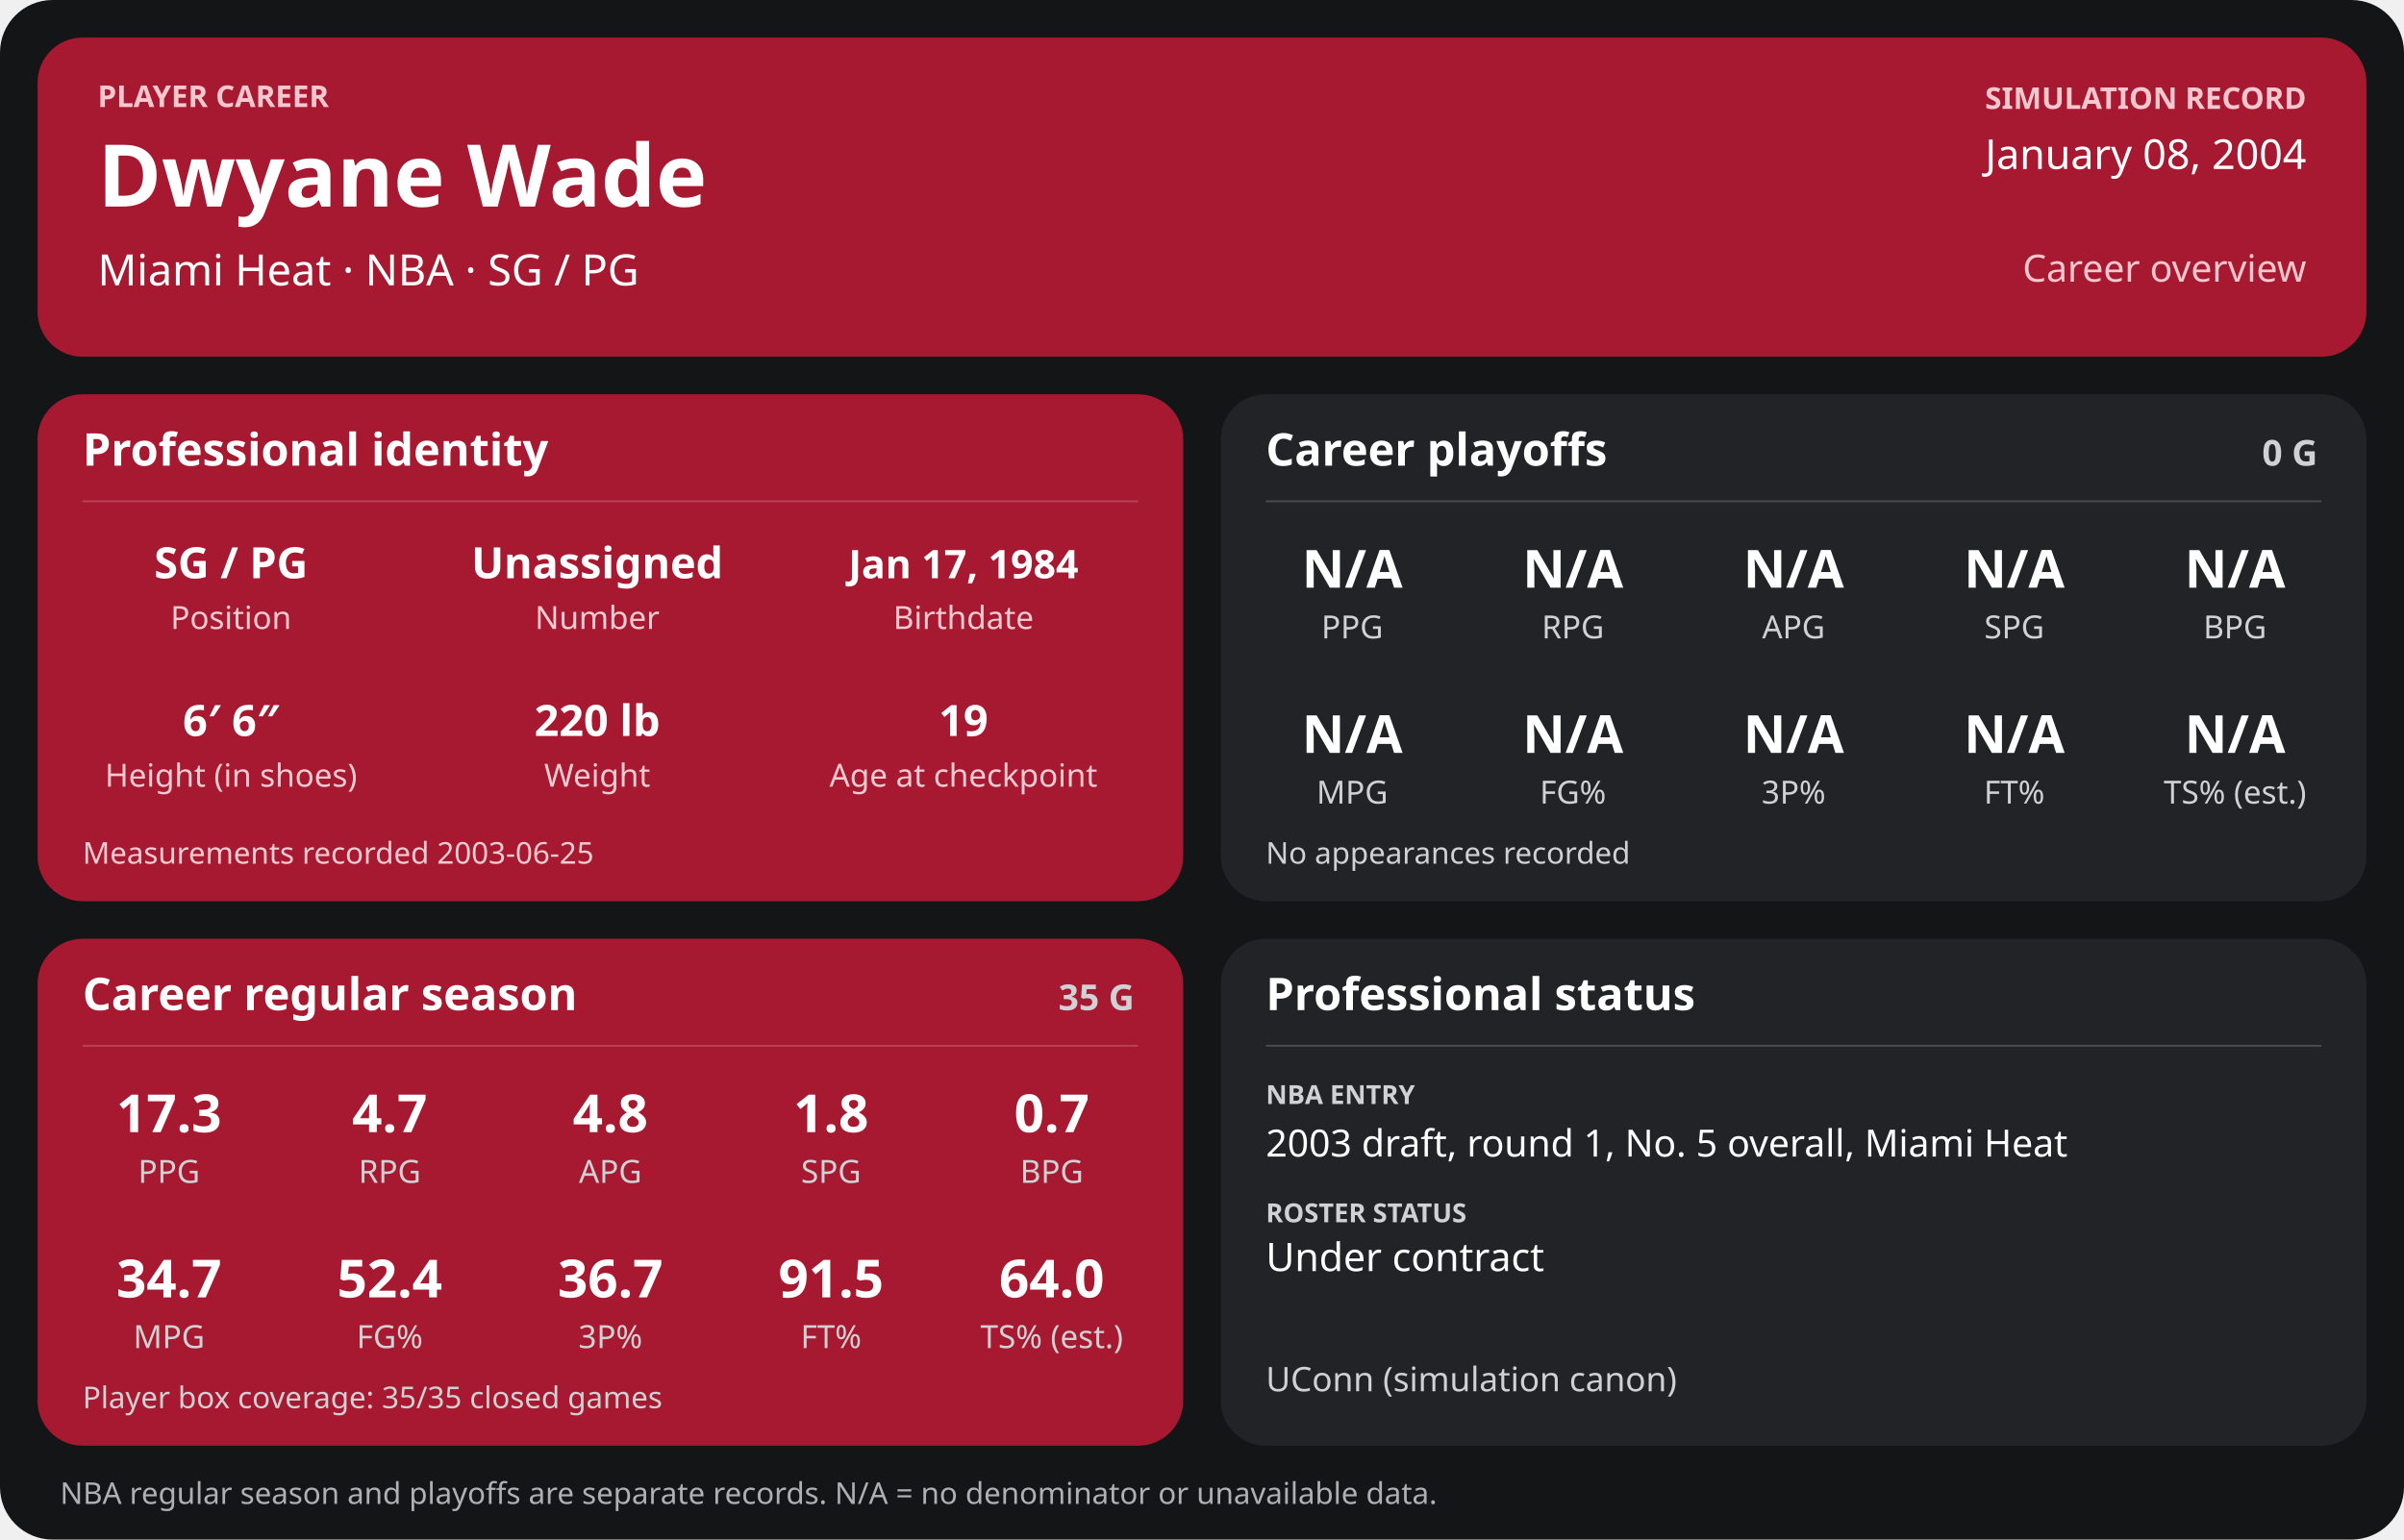
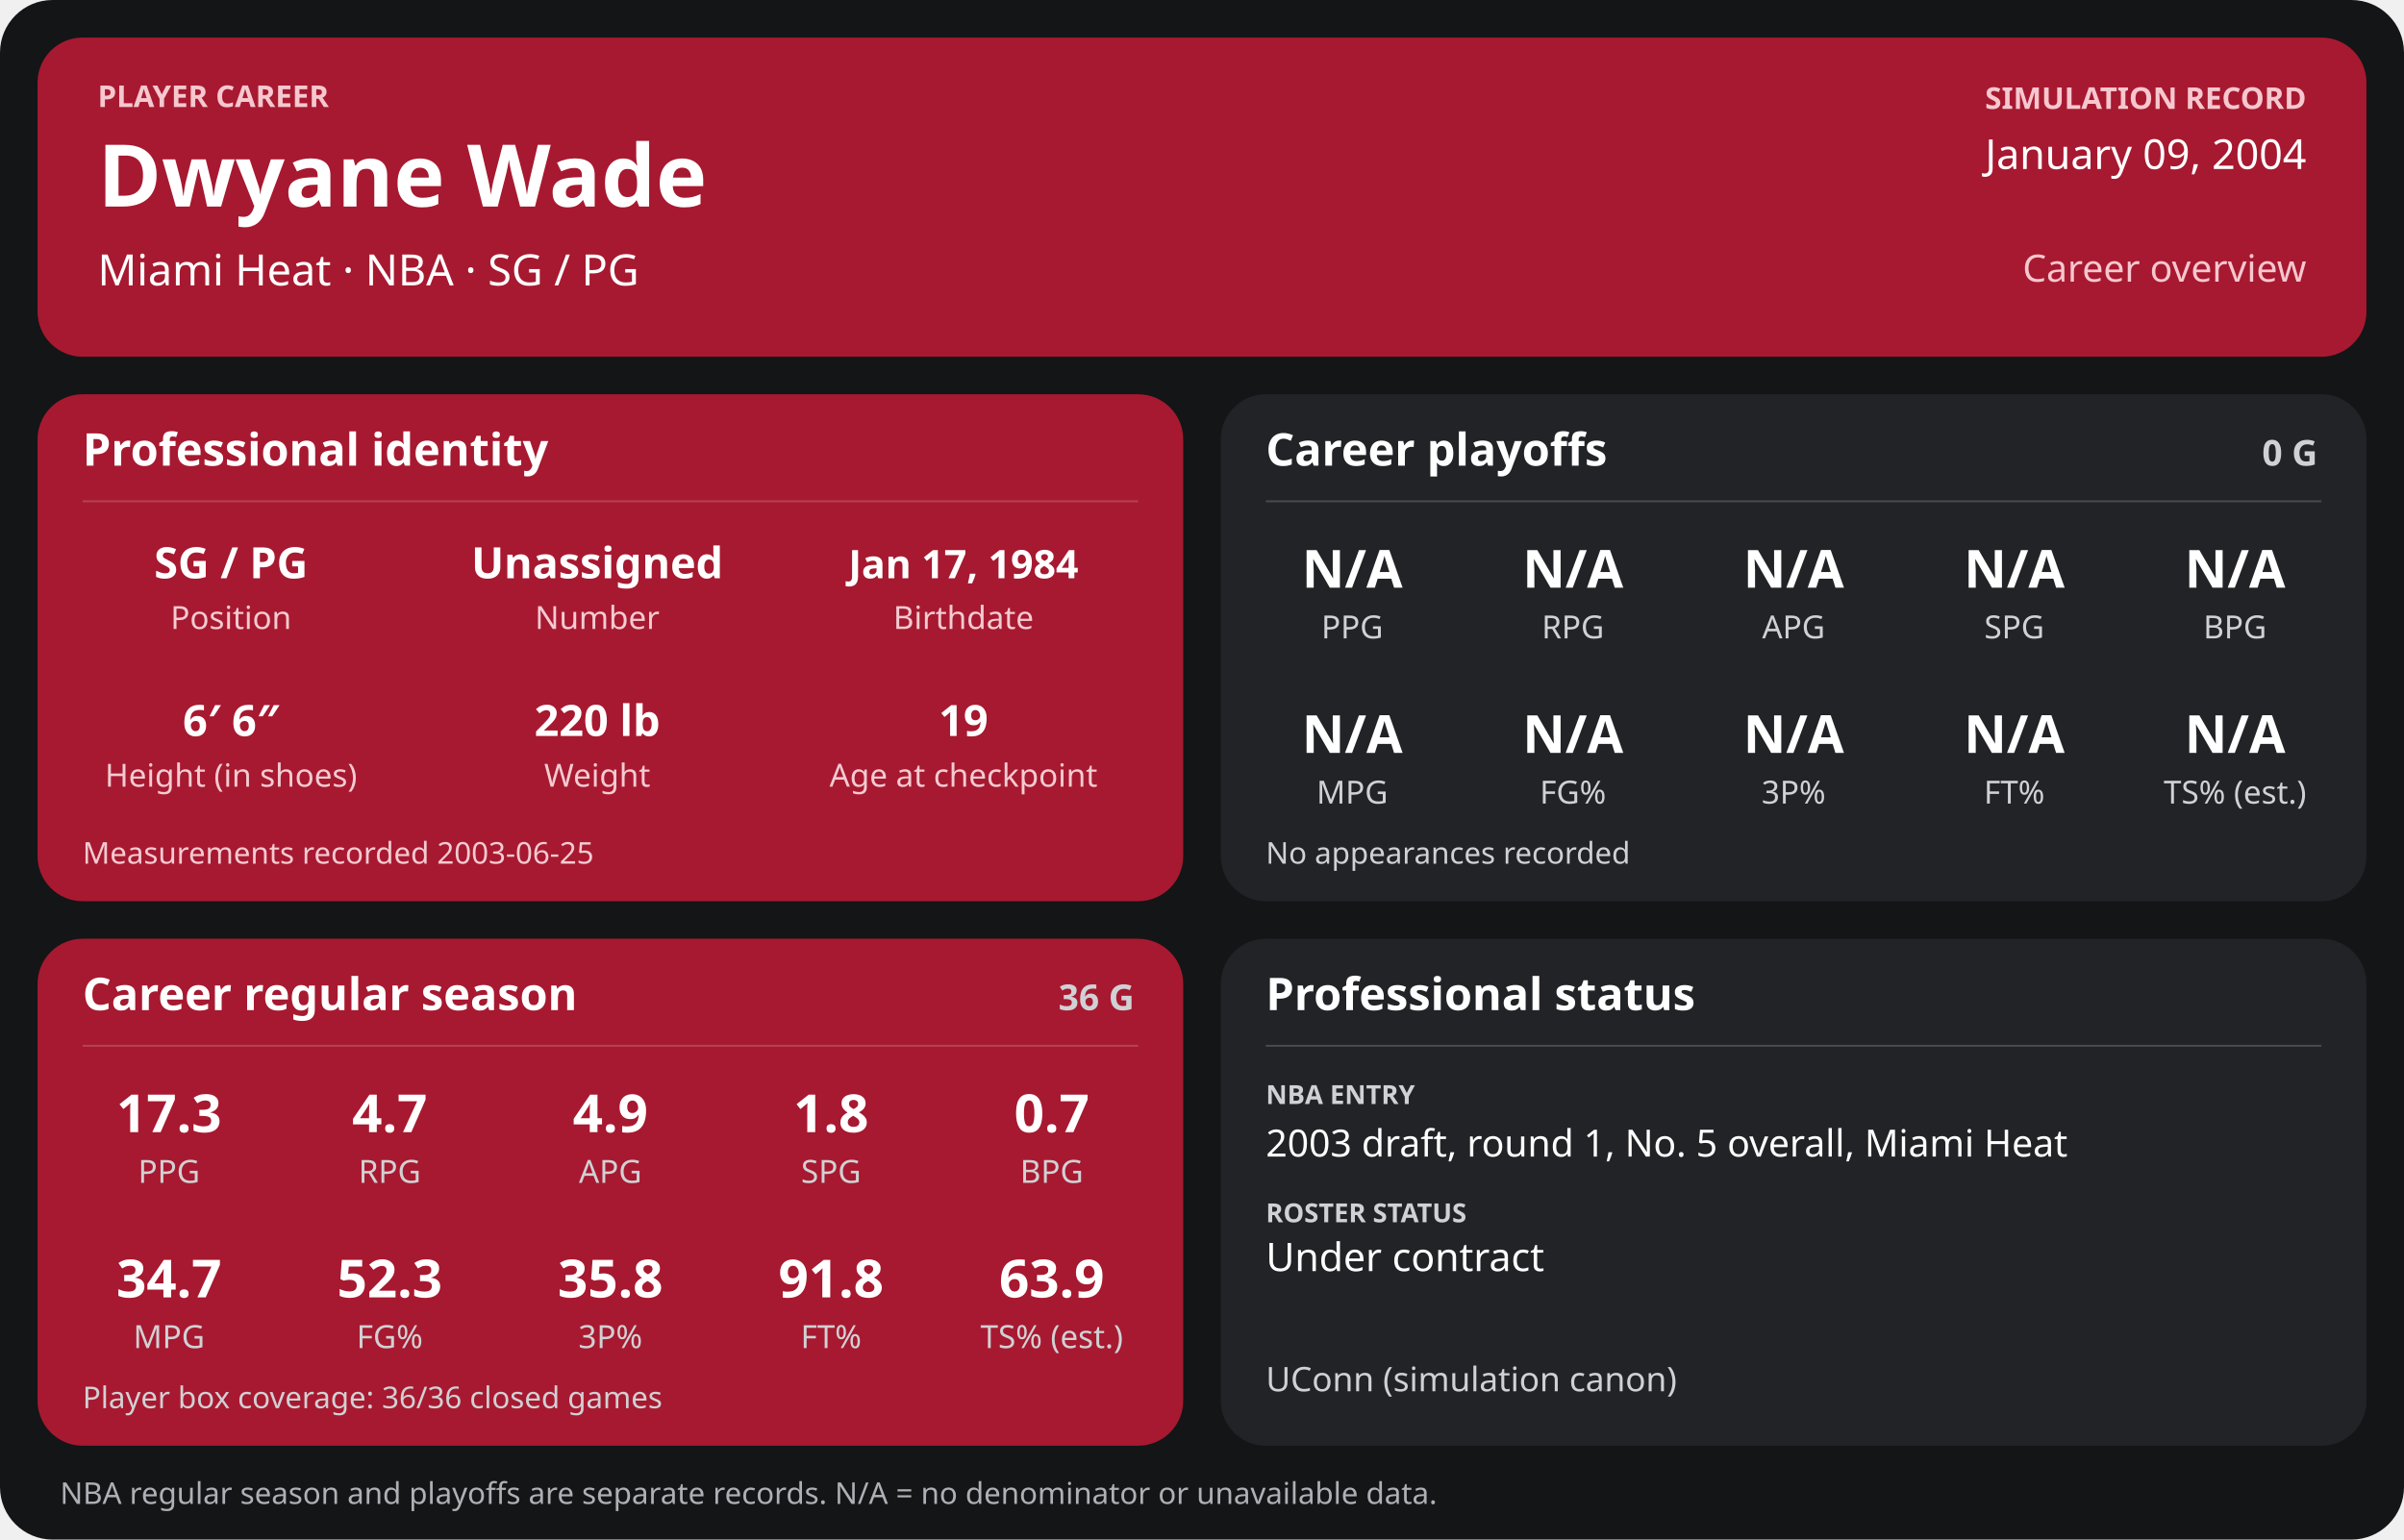
<svg xmlns="http://www.w3.org/2000/svg" width="1280" height="820" viewBox="0 0 1280 820" role="img" aria-labelledby="title desc">
  <rect width="1280" height="820" rx="28" fill="#141517" />
  <g>
    <rect x="20" y="20" width="1240" height="170" rx="24" fill="#a71930" />
    <text x="52" y="57" font-family="sans-serif" fill="#f6c7cf" font-size="16" font-weight="700" text-anchor="start">PLAYER CAREER</text>
    <text x="52" y="110" font-family="sans-serif" fill="#ffffff" font-size="46" font-weight="700" text-anchor="start">Dwyane Wade</text>
    <text x="52" y="152" font-family="sans-serif" fill="#ffffff" font-size="23" font-weight="400" text-anchor="start">Miami Heat  ·  NBA  ·  SG / PG</text>
    <text x="1228" y="58" font-family="sans-serif" fill="#f6c7cf" font-size="16" font-weight="700" text-anchor="end">SIMULATION RECORD</text>
-     <text x="1228" y="90" font-family="sans-serif" fill="#ffffff" font-size="22" font-weight="500" text-anchor="end">January 08, 2004</text>
+     <text x="1228" y="90" font-family="sans-serif" fill="#ffffff" font-size="22" font-weight="500" text-anchor="end">January 09, 2004</text>
    <text x="1228" y="150" font-family="sans-serif" fill="#f6c7cf" font-size="20" font-weight="500" text-anchor="end">Career overview</text>
    <rect x="20" y="210" width="610" height="270" rx="24" fill="#a71930" />
    <text x="44" y="248" font-family="sans-serif" fill="#ffffff" font-size="24" font-weight="700" text-anchor="start">Professional identity</text>
    <line x1="44" y1="267" x2="606" y2="267" stroke="#ffffff" stroke-opacity="0.18" />
    <text x="123" y="308" font-family="sans-serif" fill="#ffffff" font-size="23" font-weight="600" text-anchor="middle">SG / PG</text>
    <text x="123" y="335" font-family="sans-serif" fill="#f3cbd2" font-size="17" font-weight="400" text-anchor="middle">Position</text>
    <text x="318" y="308" font-family="sans-serif" fill="#ffffff" font-size="23" font-weight="600" text-anchor="middle">Unassigned</text>
    <text x="318" y="335" font-family="sans-serif" fill="#f3cbd2" font-size="17" font-weight="400" text-anchor="middle">Number</text>
    <text x="513" y="308" font-family="sans-serif" fill="#ffffff" font-size="21" font-weight="600" text-anchor="middle">Jan 17, 1984</text>
    <text x="513" y="335" font-family="sans-serif" fill="#f3cbd2" font-size="17" font-weight="400" text-anchor="middle">Birthdate</text>
    <text x="123" y="392" font-family="sans-serif" fill="#ffffff" font-size="23" font-weight="600" text-anchor="middle">6′ 6″</text>
    <text x="123" y="419" font-family="sans-serif" fill="#f3cbd2" font-size="17" font-weight="400" text-anchor="middle">Height (in shoes)</text>
    <text x="318" y="392" font-family="sans-serif" fill="#ffffff" font-size="23" font-weight="600" text-anchor="middle">220 lb</text>
    <text x="318" y="419" font-family="sans-serif" fill="#f3cbd2" font-size="17" font-weight="400" text-anchor="middle">Weight</text>
    <text x="513" y="392" font-family="sans-serif" fill="#ffffff" font-size="23" font-weight="600" text-anchor="middle">19</text>
    <text x="513" y="419" font-family="sans-serif" fill="#f3cbd2" font-size="17" font-weight="400" text-anchor="middle">Age at checkpoint</text>
    <text x="44" y="460" font-family="sans-serif" fill="#f3cbd2" font-size="16" font-weight="400" text-anchor="start">Measurements recorded 2003-06-25</text>
    <rect x="650" y="210" width="610" height="270" rx="24" fill="#222326" />
    <text x="674" y="248" font-family="sans-serif" fill="#ffffff" font-size="24" font-weight="700" text-anchor="start">Career playoffs</text>
    <text x="1234" y="248" font-family="sans-serif" fill="#d0d1d4" font-size="19" font-weight="700" text-anchor="end">0 G</text>
    <line x1="674" y1="267" x2="1236" y2="267" stroke="#ffffff" stroke-opacity="0.18" />
    <text x="720.0" y="313" font-family="sans-serif" fill="#ffffff" font-size="28" font-weight="600" text-anchor="middle">N/A</text>
    <text x="720.0" y="340" font-family="sans-serif" fill="#d0d1d4" font-size="17" font-weight="400" text-anchor="middle">PPG</text>
    <text x="837.5" y="313" font-family="sans-serif" fill="#ffffff" font-size="28" font-weight="600" text-anchor="middle">N/A</text>
    <text x="837.5" y="340" font-family="sans-serif" fill="#d0d1d4" font-size="17" font-weight="400" text-anchor="middle">RPG</text>
    <text x="955.0" y="313" font-family="sans-serif" fill="#ffffff" font-size="28" font-weight="600" text-anchor="middle">N/A</text>
    <text x="955.0" y="340" font-family="sans-serif" fill="#d0d1d4" font-size="17" font-weight="400" text-anchor="middle">APG</text>
    <text x="1072.5" y="313" font-family="sans-serif" fill="#ffffff" font-size="28" font-weight="600" text-anchor="middle">N/A</text>
    <text x="1072.5" y="340" font-family="sans-serif" fill="#d0d1d4" font-size="17" font-weight="400" text-anchor="middle">SPG</text>
    <text x="1190.0" y="313" font-family="sans-serif" fill="#ffffff" font-size="28" font-weight="600" text-anchor="middle">N/A</text>
    <text x="1190.0" y="340" font-family="sans-serif" fill="#d0d1d4" font-size="17" font-weight="400" text-anchor="middle">BPG</text>
    <text x="720.0" y="401" font-family="sans-serif" fill="#ffffff" font-size="28" font-weight="600" text-anchor="middle">N/A</text>
    <text x="720.0" y="428" font-family="sans-serif" fill="#d0d1d4" font-size="17" font-weight="400" text-anchor="middle">MPG</text>
    <text x="837.5" y="401" font-family="sans-serif" fill="#ffffff" font-size="28" font-weight="600" text-anchor="middle">N/A</text>
    <text x="837.5" y="428" font-family="sans-serif" fill="#d0d1d4" font-size="17" font-weight="400" text-anchor="middle">FG%</text>
    <text x="955.0" y="401" font-family="sans-serif" fill="#ffffff" font-size="28" font-weight="600" text-anchor="middle">N/A</text>
    <text x="955.0" y="428" font-family="sans-serif" fill="#d0d1d4" font-size="17" font-weight="400" text-anchor="middle">3P%</text>
    <text x="1072.5" y="401" font-family="sans-serif" fill="#ffffff" font-size="28" font-weight="600" text-anchor="middle">N/A</text>
    <text x="1072.5" y="428" font-family="sans-serif" fill="#d0d1d4" font-size="17" font-weight="400" text-anchor="middle">FT%</text>
    <text x="1190.0" y="401" font-family="sans-serif" fill="#ffffff" font-size="28" font-weight="600" text-anchor="middle">N/A</text>
    <text x="1190.0" y="428" font-family="sans-serif" fill="#d0d1d4" font-size="17" font-weight="400" text-anchor="middle">TS% (est.)</text>
    <text x="674" y="460" font-family="sans-serif" fill="#d0d1d4" font-size="16" font-weight="400" text-anchor="start">No appearances recorded</text>
    <rect x="20" y="500" width="610" height="270" rx="24" fill="#a71930" />
    <text x="44" y="538" font-family="sans-serif" fill="#ffffff" font-size="24" font-weight="700" text-anchor="start">Career regular season</text>
-     <text x="604" y="538" font-family="sans-serif" fill="#d0d1d4" font-size="19" font-weight="700" text-anchor="end">35 G</text>
+     <text x="604" y="538" font-family="sans-serif" fill="#d0d1d4" font-size="19" font-weight="700" text-anchor="end">36 G</text>
    <line x1="44" y1="557" x2="606" y2="557" stroke="#ffffff" stroke-opacity="0.18" />
    <text x="90.0" y="603" font-family="sans-serif" fill="#ffffff" font-size="28" font-weight="600" text-anchor="middle">17.3</text>
    <text x="90.0" y="630" font-family="sans-serif" fill="#d0d1d4" font-size="17" font-weight="400" text-anchor="middle">PPG</text>
    <text x="207.5" y="603" font-family="sans-serif" fill="#ffffff" font-size="28" font-weight="600" text-anchor="middle">4.7</text>
    <text x="207.5" y="630" font-family="sans-serif" fill="#d0d1d4" font-size="17" font-weight="400" text-anchor="middle">RPG</text>
-     <text x="325.0" y="603" font-family="sans-serif" fill="#ffffff" font-size="28" font-weight="600" text-anchor="middle">4.8</text>
+     <text x="325.0" y="603" font-family="sans-serif" fill="#ffffff" font-size="28" font-weight="600" text-anchor="middle">4.9</text>
    <text x="325.0" y="630" font-family="sans-serif" fill="#d0d1d4" font-size="17" font-weight="400" text-anchor="middle">APG</text>
    <text x="442.5" y="603" font-family="sans-serif" fill="#ffffff" font-size="28" font-weight="600" text-anchor="middle">1.8</text>
    <text x="442.5" y="630" font-family="sans-serif" fill="#d0d1d4" font-size="17" font-weight="400" text-anchor="middle">SPG</text>
    <text x="560.0" y="603" font-family="sans-serif" fill="#ffffff" font-size="28" font-weight="600" text-anchor="middle">0.7</text>
    <text x="560.0" y="630" font-family="sans-serif" fill="#d0d1d4" font-size="17" font-weight="400" text-anchor="middle">BPG</text>
    <text x="90.0" y="691" font-family="sans-serif" fill="#ffffff" font-size="28" font-weight="600" text-anchor="middle">34.7</text>
    <text x="90.0" y="718" font-family="sans-serif" fill="#d0d1d4" font-size="17" font-weight="400" text-anchor="middle">MPG</text>
-     <text x="207.5" y="691" font-family="sans-serif" fill="#ffffff" font-size="28" font-weight="600" text-anchor="middle">52.4</text>
+     <text x="207.5" y="691" font-family="sans-serif" fill="#ffffff" font-size="28" font-weight="600" text-anchor="middle">52.3</text>
    <text x="207.5" y="718" font-family="sans-serif" fill="#d0d1d4" font-size="17" font-weight="400" text-anchor="middle">FG%</text>
-     <text x="325.0" y="691" font-family="sans-serif" fill="#ffffff" font-size="28" font-weight="600" text-anchor="middle">36.7</text>
+     <text x="325.0" y="691" font-family="sans-serif" fill="#ffffff" font-size="28" font-weight="600" text-anchor="middle">35.8</text>
    <text x="325.0" y="718" font-family="sans-serif" fill="#d0d1d4" font-size="17" font-weight="400" text-anchor="middle">3P%</text>
-     <text x="442.5" y="691" font-family="sans-serif" fill="#ffffff" font-size="28" font-weight="600" text-anchor="middle">91.5</text>
+     <text x="442.5" y="691" font-family="sans-serif" fill="#ffffff" font-size="28" font-weight="600" text-anchor="middle">91.8</text>
    <text x="442.5" y="718" font-family="sans-serif" fill="#d0d1d4" font-size="17" font-weight="400" text-anchor="middle">FT%</text>
-     <text x="560.0" y="691" font-family="sans-serif" fill="#ffffff" font-size="28" font-weight="600" text-anchor="middle">64.0</text>
+     <text x="560.0" y="691" font-family="sans-serif" fill="#ffffff" font-size="28" font-weight="600" text-anchor="middle">63.9</text>
    <text x="560.0" y="718" font-family="sans-serif" fill="#d0d1d4" font-size="17" font-weight="400" text-anchor="middle">TS% (est.)</text>
-     <text x="44" y="750" font-family="sans-serif" fill="#d0d1d4" font-size="16" font-weight="400" text-anchor="start">Player box coverage: 35/35 closed games</text>
+     <text x="44" y="750" font-family="sans-serif" fill="#d0d1d4" font-size="16" font-weight="400" text-anchor="start">Player box coverage: 36/36 closed games</text>
    <rect x="650" y="500" width="610" height="270" rx="24" fill="#222326" />
    <text x="674" y="538" font-family="sans-serif" fill="#ffffff" font-size="24" font-weight="700" text-anchor="start">Professional status</text>
    <line x1="674" y1="557" x2="1236" y2="557" stroke="#ffffff" stroke-opacity="0.18" />
    <text x="674" y="588" font-family="sans-serif" fill="#d0d1d4" font-size="14" font-weight="700" text-anchor="start">NBA ENTRY</text>
    <text x="674" y="616" font-family="sans-serif" fill="#ffffff" font-size="20" font-weight="500" text-anchor="start">2003 draft, round 1, No. 5 overall, Miami Heat</text>
    <text x="674" y="651" font-family="sans-serif" fill="#d0d1d4" font-size="14" font-weight="700" text-anchor="start">ROSTER STATUS</text>
    <text x="674" y="677" font-family="sans-serif" fill="#ffffff" font-size="21" font-weight="500" text-anchor="start">Under contract</text>
    <text x="674" y="741" font-family="sans-serif" fill="#d0d1d4" font-size="18" font-weight="400" text-anchor="start">UConn (simulation canon)</text>
    <text x="32" y="801" font-family="sans-serif" fill="#aeb0b5" font-size="16" font-weight="400" text-anchor="start">NBA regular season and playoffs are separate records. N/A = no denominator or unavailable data.</text>
  </g>
</svg>
